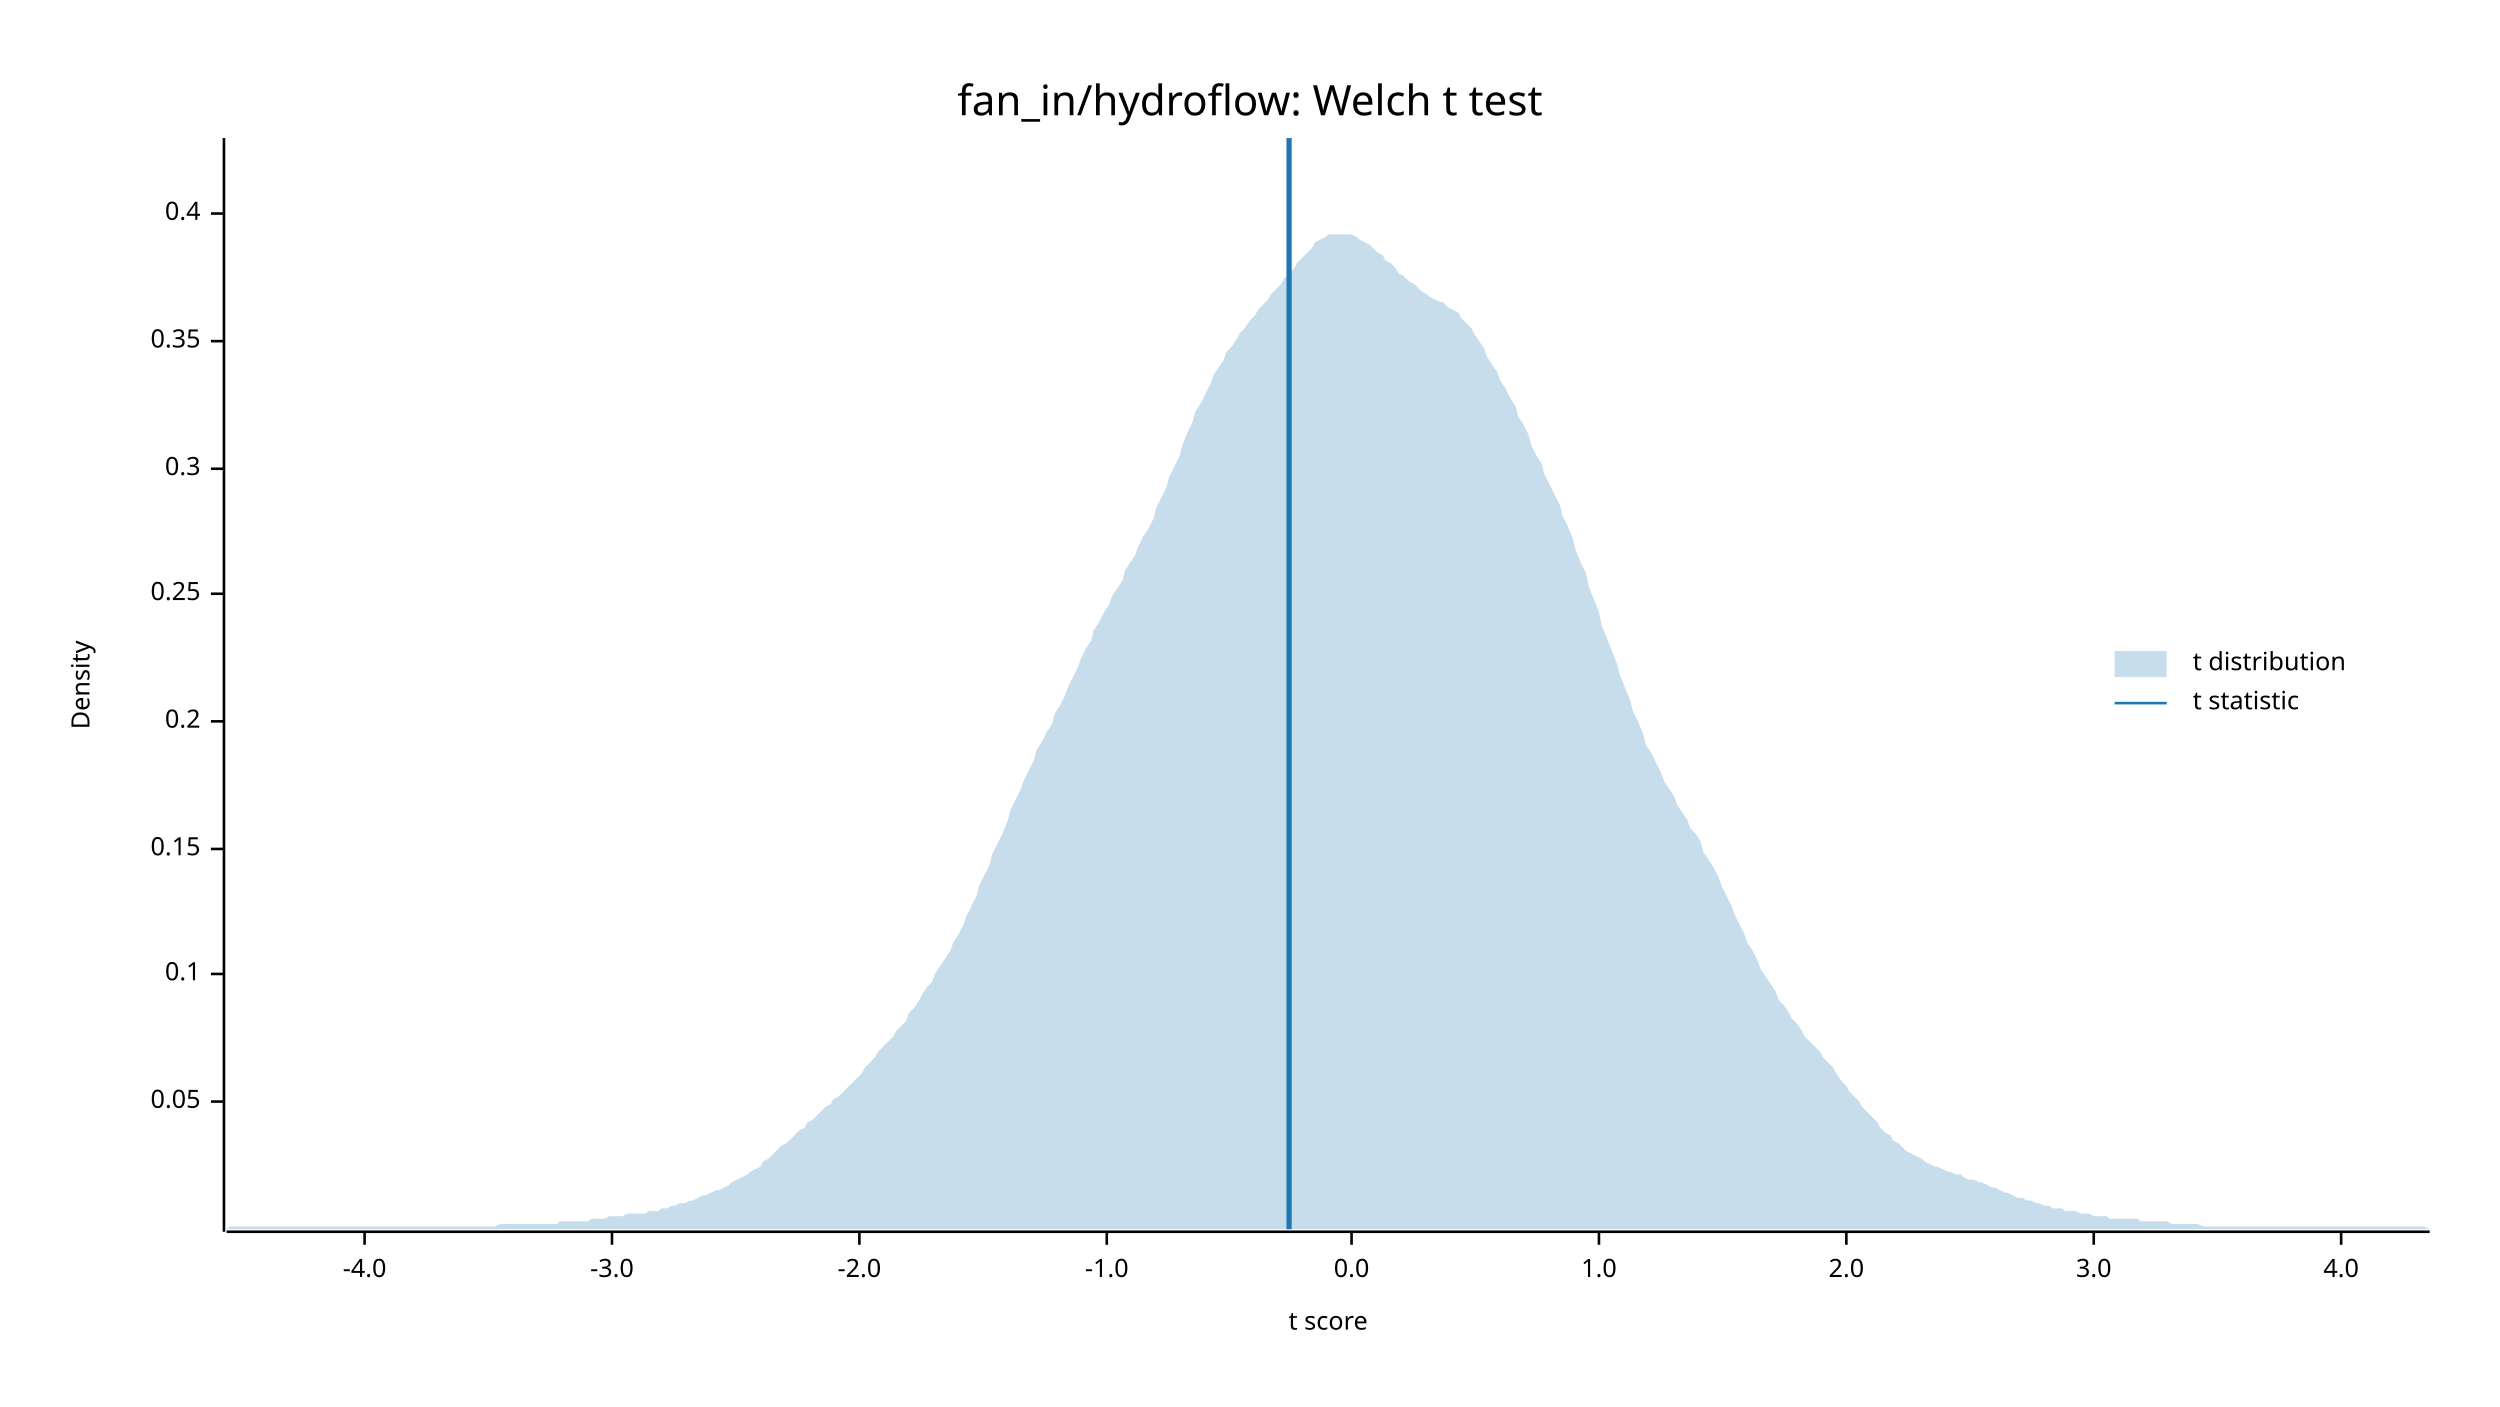
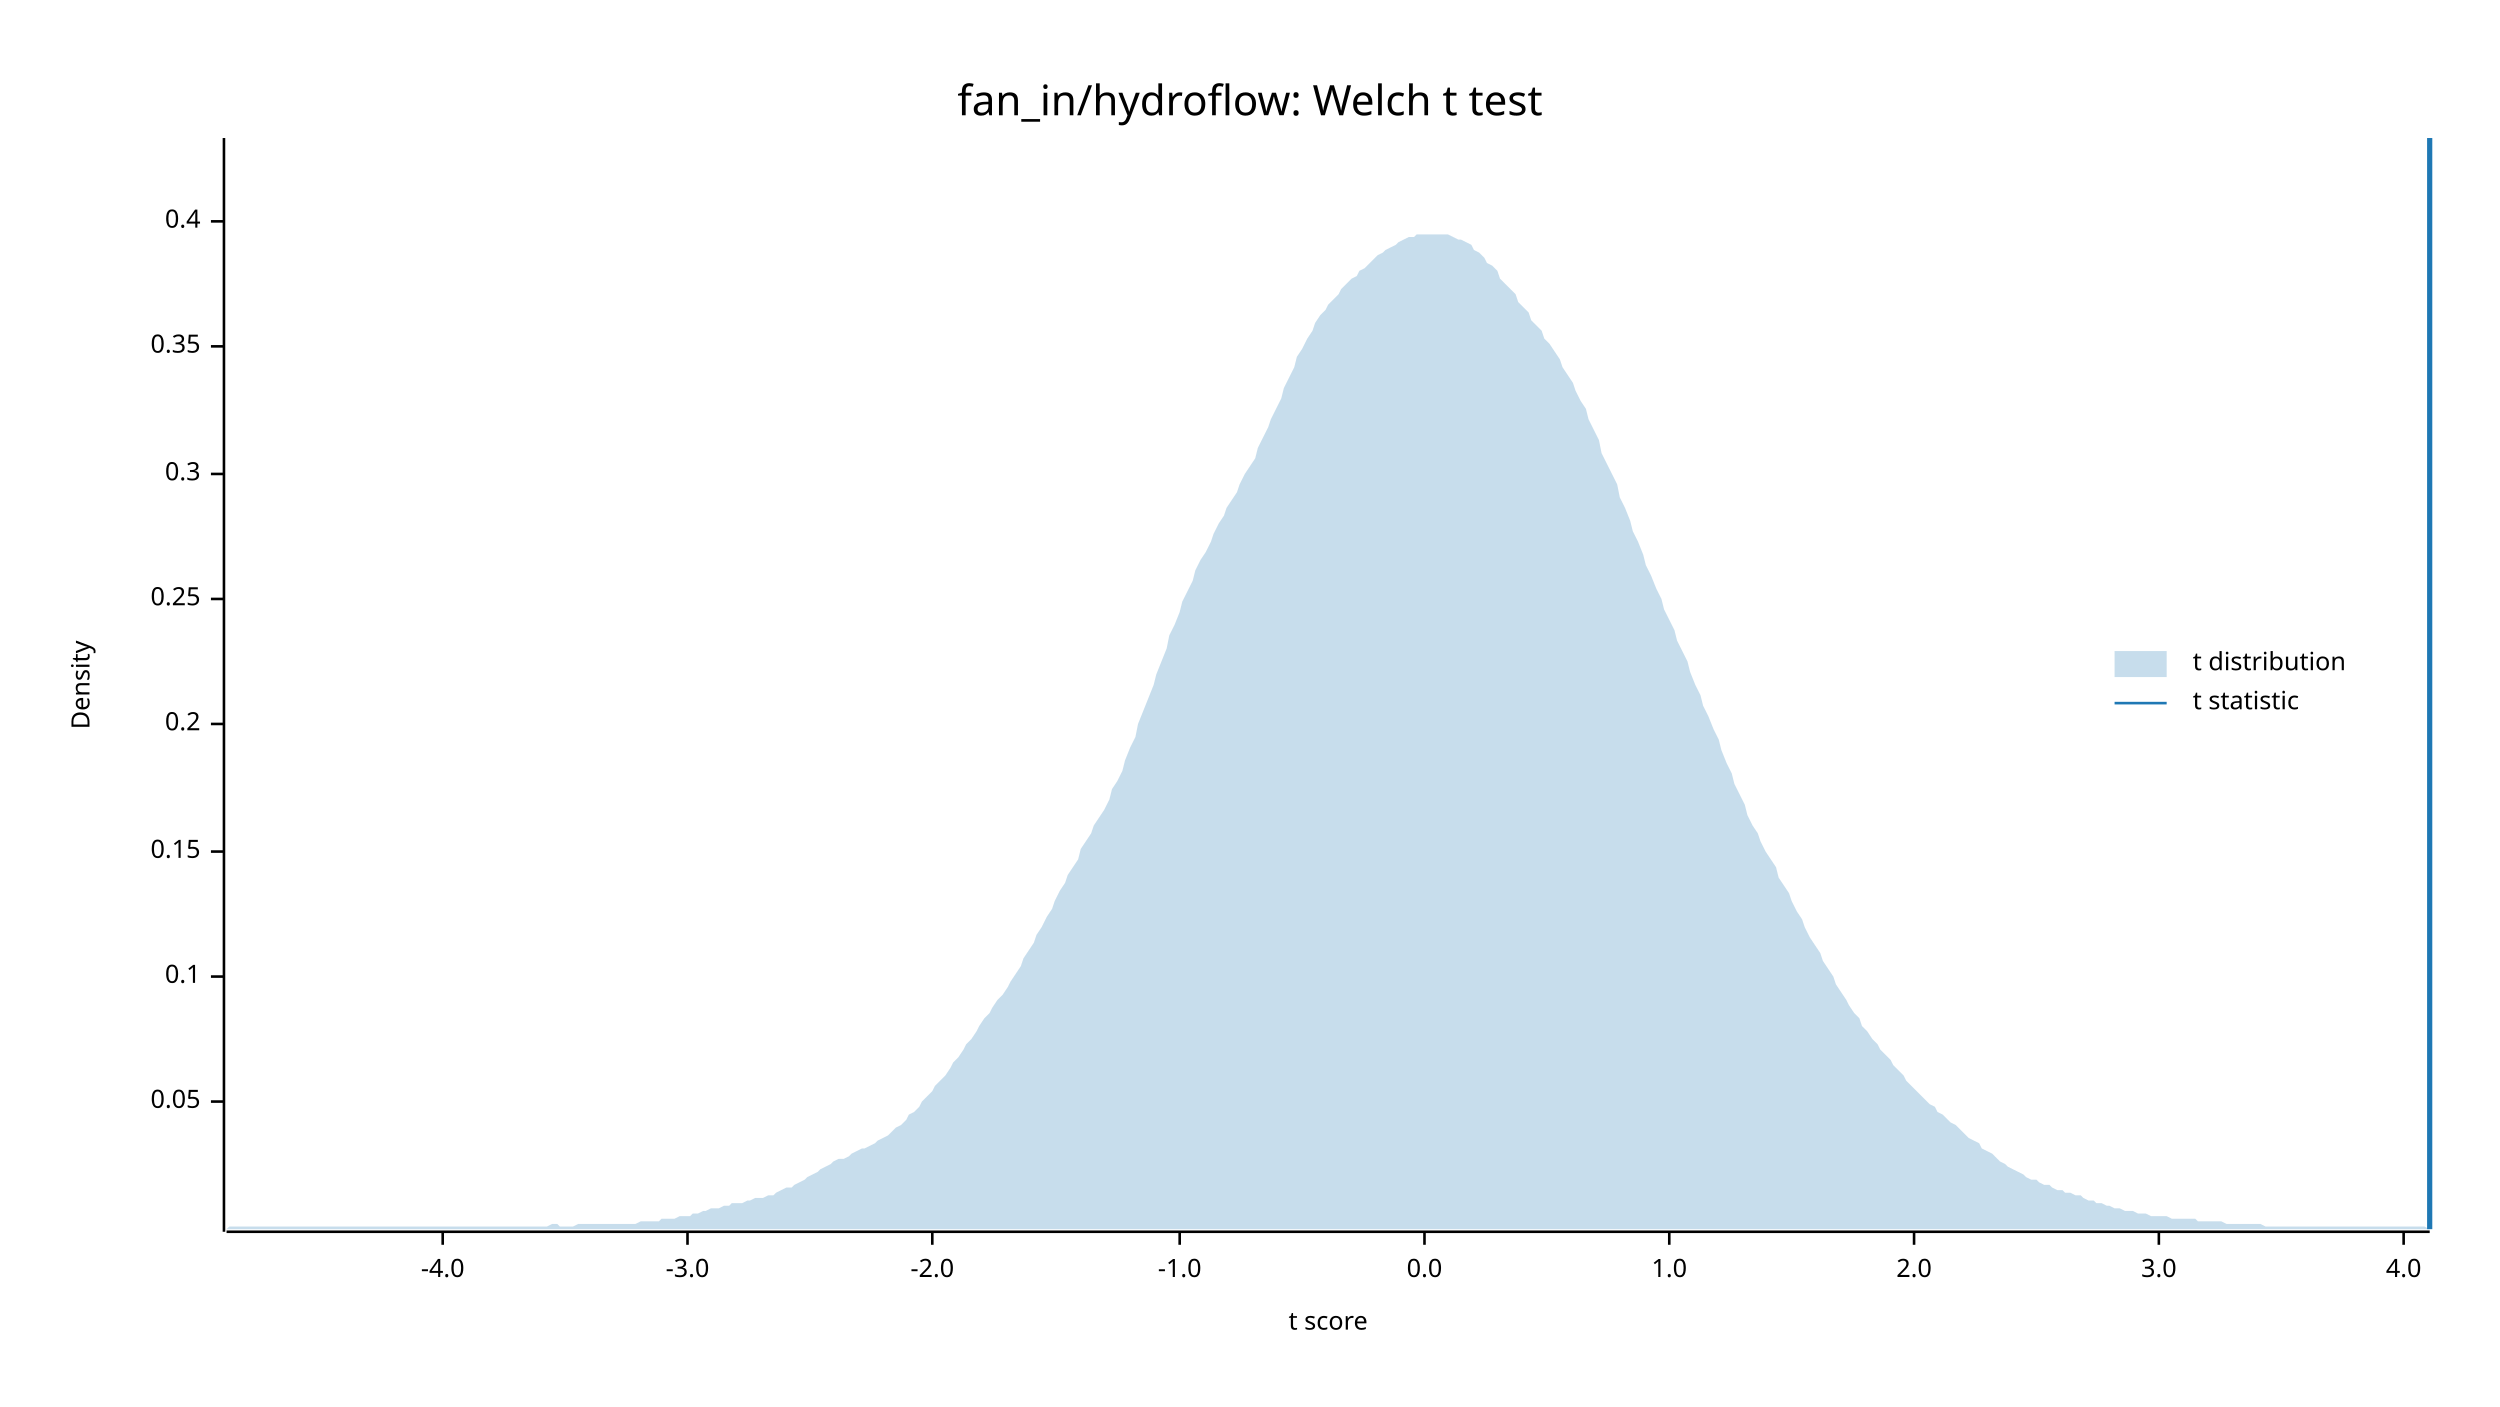
<svg xmlns="http://www.w3.org/2000/svg" width="960" height="540" viewBox="0 0 960 540">
  <text x="480" y="32" dy="0.76em" text-anchor="middle" font-family="sans-serif" font-size="16.129" opacity="1" fill="#000000">
fan_in/hydroflow: Welch t test
</text>
  <text x="27" y="263" dy="0.76em" text-anchor="middle" font-family="sans-serif" font-size="9.677" opacity="1" fill="#000000" transform="rotate(270, 27, 263)">
Density
</text>
  <text x="510" y="513" dy="-0.5ex" text-anchor="middle" font-family="sans-serif" font-size="9.677" opacity="1" fill="#000000">
t score
</text>
  <polyline fill="none" opacity="1" stroke="#000000" stroke-width="1" points="86,53 86,473 " />
  <text x="77" y="423" dy="0.5ex" text-anchor="end" font-family="sans-serif" font-size="9.677" opacity="1" fill="#000000">
0.05
</text>
  <polyline fill="none" opacity="1" stroke="#000000" stroke-width="1" points="81,423 86,423 " />
-   <text x="77" y="374" dy="0.5ex" text-anchor="end" font-family="sans-serif" font-size="9.677" opacity="1" fill="#000000">
+   <text x="77" y="375" dy="0.5ex" text-anchor="end" font-family="sans-serif" font-size="9.677" opacity="1" fill="#000000">
0.1
</text>
-   <polyline fill="none" opacity="1" stroke="#000000" stroke-width="1" points="81,374 86,374 " />
-   <text x="77" y="326" dy="0.5ex" text-anchor="end" font-family="sans-serif" font-size="9.677" opacity="1" fill="#000000">
+   <polyline fill="none" opacity="1" stroke="#000000" stroke-width="1" points="81,375 86,375 " />
+   <text x="77" y="327" dy="0.5ex" text-anchor="end" font-family="sans-serif" font-size="9.677" opacity="1" fill="#000000">
0.15
</text>
-   <polyline fill="none" opacity="1" stroke="#000000" stroke-width="1" points="81,326 86,326 " />
-   <text x="77" y="277" dy="0.5ex" text-anchor="end" font-family="sans-serif" font-size="9.677" opacity="1" fill="#000000">
+   <polyline fill="none" opacity="1" stroke="#000000" stroke-width="1" points="81,327 86,327 " />
+   <text x="77" y="278" dy="0.5ex" text-anchor="end" font-family="sans-serif" font-size="9.677" opacity="1" fill="#000000">
0.2
</text>
-   <polyline fill="none" opacity="1" stroke="#000000" stroke-width="1" points="81,277 86,277 " />
-   <text x="77" y="228" dy="0.5ex" text-anchor="end" font-family="sans-serif" font-size="9.677" opacity="1" fill="#000000">
+   <polyline fill="none" opacity="1" stroke="#000000" stroke-width="1" points="81,278 86,278 " />
+   <text x="77" y="230" dy="0.5ex" text-anchor="end" font-family="sans-serif" font-size="9.677" opacity="1" fill="#000000">
0.25
</text>
-   <polyline fill="none" opacity="1" stroke="#000000" stroke-width="1" points="81,228 86,228 " />
-   <text x="77" y="180" dy="0.5ex" text-anchor="end" font-family="sans-serif" font-size="9.677" opacity="1" fill="#000000">
+   <polyline fill="none" opacity="1" stroke="#000000" stroke-width="1" points="81,230 86,230 " />
+   <text x="77" y="182" dy="0.5ex" text-anchor="end" font-family="sans-serif" font-size="9.677" opacity="1" fill="#000000">
0.3
</text>
-   <polyline fill="none" opacity="1" stroke="#000000" stroke-width="1" points="81,180 86,180 " />
-   <text x="77" y="131" dy="0.5ex" text-anchor="end" font-family="sans-serif" font-size="9.677" opacity="1" fill="#000000">
+   <polyline fill="none" opacity="1" stroke="#000000" stroke-width="1" points="81,182 86,182 " />
+   <text x="77" y="133" dy="0.5ex" text-anchor="end" font-family="sans-serif" font-size="9.677" opacity="1" fill="#000000">
0.35
</text>
-   <polyline fill="none" opacity="1" stroke="#000000" stroke-width="1" points="81,131 86,131 " />
-   <text x="77" y="82" dy="0.5ex" text-anchor="end" font-family="sans-serif" font-size="9.677" opacity="1" fill="#000000">
+   <polyline fill="none" opacity="1" stroke="#000000" stroke-width="1" points="81,133 86,133 " />
+   <text x="77" y="85" dy="0.5ex" text-anchor="end" font-family="sans-serif" font-size="9.677" opacity="1" fill="#000000">
0.4
</text>
-   <polyline fill="none" opacity="1" stroke="#000000" stroke-width="1" points="81,82 86,82 " />
+   <polyline fill="none" opacity="1" stroke="#000000" stroke-width="1" points="81,85 86,85 " />
  <polyline fill="none" opacity="1" stroke="#000000" stroke-width="1" points="87,473 933,473 " />
-   <text x="140" y="483" dy="0.76em" text-anchor="middle" font-family="sans-serif" font-size="9.677" opacity="1" fill="#000000">
+   <text x="170" y="483" dy="0.76em" text-anchor="middle" font-family="sans-serif" font-size="9.677" opacity="1" fill="#000000">
-4.0
</text>
-   <polyline fill="none" opacity="1" stroke="#000000" stroke-width="1" points="140,473 140,478 " />
-   <text x="235" y="483" dy="0.76em" text-anchor="middle" font-family="sans-serif" font-size="9.677" opacity="1" fill="#000000">
+   <polyline fill="none" opacity="1" stroke="#000000" stroke-width="1" points="170,473 170,478 " />
+   <text x="264" y="483" dy="0.76em" text-anchor="middle" font-family="sans-serif" font-size="9.677" opacity="1" fill="#000000">
-3.0
</text>
-   <polyline fill="none" opacity="1" stroke="#000000" stroke-width="1" points="235,473 235,478 " />
-   <text x="330" y="483" dy="0.76em" text-anchor="middle" font-family="sans-serif" font-size="9.677" opacity="1" fill="#000000">
+   <polyline fill="none" opacity="1" stroke="#000000" stroke-width="1" points="264,473 264,478 " />
+   <text x="358" y="483" dy="0.76em" text-anchor="middle" font-family="sans-serif" font-size="9.677" opacity="1" fill="#000000">
-2.0
</text>
-   <polyline fill="none" opacity="1" stroke="#000000" stroke-width="1" points="330,473 330,478 " />
-   <text x="425" y="483" dy="0.76em" text-anchor="middle" font-family="sans-serif" font-size="9.677" opacity="1" fill="#000000">
+   <polyline fill="none" opacity="1" stroke="#000000" stroke-width="1" points="358,473 358,478 " />
+   <text x="453" y="483" dy="0.76em" text-anchor="middle" font-family="sans-serif" font-size="9.677" opacity="1" fill="#000000">
-1.0
</text>
-   <polyline fill="none" opacity="1" stroke="#000000" stroke-width="1" points="425,473 425,478 " />
-   <text x="519" y="483" dy="0.76em" text-anchor="middle" font-family="sans-serif" font-size="9.677" opacity="1" fill="#000000">
+   <polyline fill="none" opacity="1" stroke="#000000" stroke-width="1" points="453,473 453,478 " />
+   <text x="547" y="483" dy="0.76em" text-anchor="middle" font-family="sans-serif" font-size="9.677" opacity="1" fill="#000000">
0.0
</text>
-   <polyline fill="none" opacity="1" stroke="#000000" stroke-width="1" points="519,473 519,478 " />
-   <text x="614" y="483" dy="0.76em" text-anchor="middle" font-family="sans-serif" font-size="9.677" opacity="1" fill="#000000">
+   <polyline fill="none" opacity="1" stroke="#000000" stroke-width="1" points="547,473 547,478 " />
+   <text x="641" y="483" dy="0.76em" text-anchor="middle" font-family="sans-serif" font-size="9.677" opacity="1" fill="#000000">
1.0
</text>
-   <polyline fill="none" opacity="1" stroke="#000000" stroke-width="1" points="614,473 614,478 " />
-   <text x="709" y="483" dy="0.76em" text-anchor="middle" font-family="sans-serif" font-size="9.677" opacity="1" fill="#000000">
+   <polyline fill="none" opacity="1" stroke="#000000" stroke-width="1" points="641,473 641,478 " />
+   <text x="735" y="483" dy="0.76em" text-anchor="middle" font-family="sans-serif" font-size="9.677" opacity="1" fill="#000000">
2.0
</text>
-   <polyline fill="none" opacity="1" stroke="#000000" stroke-width="1" points="709,473 709,478 " />
-   <text x="804" y="483" dy="0.76em" text-anchor="middle" font-family="sans-serif" font-size="9.677" opacity="1" fill="#000000">
+   <polyline fill="none" opacity="1" stroke="#000000" stroke-width="1" points="735,473 735,478 " />
+   <text x="829" y="483" dy="0.76em" text-anchor="middle" font-family="sans-serif" font-size="9.677" opacity="1" fill="#000000">
3.0
</text>
-   <polyline fill="none" opacity="1" stroke="#000000" stroke-width="1" points="804,473 804,478 " />
-   <text x="899" y="483" dy="0.76em" text-anchor="middle" font-family="sans-serif" font-size="9.677" opacity="1" fill="#000000">
+   <polyline fill="none" opacity="1" stroke="#000000" stroke-width="1" points="829,473 829,478 " />
+   <text x="923" y="483" dy="0.76em" text-anchor="middle" font-family="sans-serif" font-size="9.677" opacity="1" fill="#000000">
4.0
</text>
-   <polyline fill="none" opacity="1" stroke="#000000" stroke-width="1" points="899,473 899,478 " />
-   <polygon opacity="0.25" fill="#1F78B4" points="87,472 88,471 90,471 92,471 93,471 95,471 97,471 98,471 100,471 102,471 103,471 105,471 107,471 109,471 110,471 112,471 114,471 115,471 117,471 119,471 120,471 122,471 124,471 125,471 127,471 129,471 131,471 132,471 134,471 136,471 137,471 139,471 141,471 142,471 144,471 146,471 148,471 149,471 151,471 153,471 154,471 156,471 158,471 159,471 161,471 163,471 164,471 166,471 168,471 170,471 171,471 173,471 175,471 176,471 178,471 180,471 181,471 183,471 185,471 187,471 188,471 190,471 192,470 193,470 195,470 197,470 198,470 200,470 202,470 203,470 205,470 207,470 209,470 210,470 212,470 214,470 215,469 217,469 219,469 220,469 222,469 224,469 226,469 227,468 229,468 231,468 232,468 234,467 236,467 237,467 239,467 241,466 242,466 244,466 246,466 248,466 249,465 251,465 253,465 254,464 256,464 258,463 259,463 261,462 263,462 265,461 266,461 268,460 270,459 271,459 273,458 275,457 276,457 278,456 280,455 281,454 283,453 285,452 287,451 288,450 290,449 292,448 293,446 295,445 297,443 298,442 300,440 302,439 304,437 305,436 307,434 309,433 310,431 312,430 314,428 315,427 317,425 319,424 320,422 322,421 324,419 326,417 327,416 329,414 331,412 332,410 334,408 336,406 337,404 339,402 341,400 343,398 344,396 346,394 348,392 349,389 351,387 353,384 354,382 356,379 358,377 359,374 361,371 363,368 365,365 366,362 368,359 370,355 371,352 373,348 375,344 376,340 378,336 380,332 381,328 383,324 385,320 387,315 388,311 390,307 392,303 393,300 395,296 397,292 398,288 400,285 402,281 404,278 405,274 407,271 409,267 410,264 412,260 414,256 415,253 417,249 419,246 420,242 422,239 424,235 426,232 427,229 429,226 431,223 432,219 434,216 436,213 437,210 439,206 441,203 443,199 444,195 446,191 448,187 449,183 451,179 453,175 454,171 456,166 458,162 459,158 461,155 463,151 465,147 466,144 468,141 470,138 471,135 473,133 475,130 476,128 478,126 480,123 482,121 483,119 485,117 487,115 488,113 490,111 492,109 493,107 495,105 497,103 498,101 500,99 502,97 504,95 505,93 507,92 509,91 510,90 512,90 514,90 515,90 517,90 519,90 521,91 522,92 524,93 526,94 527,95 529,97 531,98 532,100 534,101 536,103 537,105 539,106 541,108 543,109 544,110 546,112 548,113 549,114 551,115 553,116 554,116 556,118 558,119 560,120 561,122 563,124 565,126 566,128 568,131 570,134 571,137 573,140 575,143 576,146 578,149 580,153 582,156 583,160 585,163 587,167 588,171 590,175 592,178 593,182 595,186 597,190 599,194 600,198 602,202 604,207 605,211 607,216 609,220 610,225 612,230 614,235 615,240 617,245 619,250 621,255 622,259 624,264 626,269 627,273 629,277 631,282 632,286 634,289 636,293 638,297 639,300 641,303 643,306 644,309 646,312 648,315 649,318 651,320 653,323 654,327 656,330 658,333 660,337 661,340 663,344 665,348 666,351 668,355 670,359 671,362 673,365 675,369 676,372 678,375 680,378 682,381 683,384 685,386 687,389 688,391 690,393 692,396 693,398 695,400 697,402 699,404 700,406 702,408 704,410 705,412 707,415 709,417 710,419 712,421 714,423 715,425 717,427 719,429 721,431 722,433 724,435 726,436 727,438 729,439 731,441 732,442 734,443 736,444 738,445 739,446 741,447 743,448 744,448 746,449 748,450 749,450 751,451 753,451 754,452 756,453 758,453 760,454 761,454 763,455 765,456 766,456 768,457 770,458 771,458 773,459 775,460 777,460 778,461 780,461 782,462 783,462 785,463 787,463 788,464 790,464 792,464 793,465 795,465 797,465 799,466 800,466 802,466 804,467 805,467 807,467 809,467 810,468 812,468 814,468 816,468 817,468 819,468 821,468 822,469 824,469 826,469 827,469 829,469 831,469 832,469 834,470 836,470 838,470 839,470 841,470 843,470 844,470 846,471 848,471 849,471 851,471 853,471 855,471 856,471 858,471 860,471 861,471 863,471 865,471 866,471 868,471 870,471 871,471 873,471 875,471 877,471 878,471 880,471 882,471 883,471 885,471 887,471 888,471 890,471 892,471 894,471 895,471 897,471 899,471 900,471 902,471 904,471 905,471 907,471 909,471 910,471 912,471 914,471 916,471 917,471 919,471 921,471 922,471 924,471 926,471 927,471 929,471 931,471 933,472 933,472 87,472 " />
-   <polyline fill="none" opacity="1" stroke="#1F78B4" stroke-width="2" points="495,472 495,53 " />
+   <polyline fill="none" opacity="1" stroke="#000000" stroke-width="1" points="923,473 923,478 " />
+   <polygon opacity="0.25" fill="#1F78B4" points="87,472 88,471 90,471 92,471 93,471 95,471 97,471 98,471 100,471 102,471 103,471 105,471 107,471 109,471 110,471 112,471 114,471 115,471 117,471 119,471 120,471 122,471 124,471 125,471 127,471 129,471 131,471 132,471 134,471 136,471 137,471 139,471 141,471 142,471 144,471 146,471 148,471 149,471 151,471 153,471 154,471 156,471 158,471 159,471 161,471 163,471 164,471 166,471 168,471 170,471 171,471 173,471 175,471 176,471 178,471 180,471 181,471 183,471 185,471 187,471 188,471 190,471 192,471 193,471 195,471 197,471 198,471 200,471 202,471 203,471 205,471 207,471 209,471 210,471 212,470 214,470 215,471 217,471 219,471 220,471 222,470 224,470 226,470 227,470 229,470 231,470 232,470 234,470 236,470 237,470 239,470 241,470 242,470 244,470 246,469 248,469 249,469 251,469 253,469 254,468 256,468 258,468 259,468 261,467 263,467 265,467 266,466 268,466 270,465 271,465 273,464 275,464 276,464 278,463 280,463 281,462 283,462 285,462 287,461 288,461 290,460 292,460 293,460 295,459 297,459 298,458 300,457 302,456 304,456 305,455 307,454 309,453 310,452 312,451 314,450 315,449 317,448 319,447 320,446 322,445 324,445 326,444 327,443 329,442 331,441 332,441 334,440 336,439 337,438 339,437 341,436 343,434 344,433 346,432 348,430 349,428 351,427 353,425 354,423 356,421 358,419 359,417 361,415 363,413 365,410 366,408 368,406 370,403 371,401 373,399 375,396 376,394 378,391 380,389 381,387 383,384 385,382 387,379 388,377 390,374 392,371 393,368 395,365 397,362 398,359 400,356 402,352 404,349 405,346 407,342 409,339 410,336 412,333 414,330 415,326 417,323 419,320 420,317 422,314 424,311 426,307 427,303 429,300 431,296 432,292 434,287 436,283 437,278 439,273 441,268 443,263 444,259 446,254 448,249 449,244 451,240 453,235 454,231 456,227 458,223 459,219 461,215 463,212 465,208 466,205 468,201 470,198 471,195 473,192 475,189 476,186 478,182 480,179 482,176 483,172 485,168 487,164 488,161 490,157 492,153 493,149 495,145 497,141 498,137 500,134 502,130 504,127 505,124 507,121 509,119 510,117 512,115 514,113 515,111 517,109 519,107 521,106 522,104 524,103 526,101 527,100 529,98 531,97 532,96 534,95 536,94 537,93 539,92 541,91 543,91 544,90 546,90 548,90 549,90 551,90 553,90 554,90 556,90 558,91 560,92 561,92 563,93 565,94 566,96 568,97 570,99 571,101 573,102 575,104 576,107 578,109 580,111 582,113 583,116 585,118 587,120 588,123 590,125 592,127 593,130 595,132 597,135 599,138 600,141 602,144 604,147 605,150 607,154 609,157 610,161 612,165 614,169 615,174 617,178 619,182 621,186 622,191 624,195 626,200 627,204 629,208 631,213 632,217 634,221 636,226 638,230 639,234 641,238 643,242 644,246 646,250 648,254 649,258 651,263 653,267 654,271 656,275 658,280 660,284 661,288 663,293 665,297 666,301 668,305 670,309 671,313 673,317 675,320 676,323 678,327 680,330 682,333 683,337 685,340 687,343 688,346 690,350 692,353 693,356 695,360 697,363 699,366 700,369 702,372 704,375 705,378 707,381 709,384 710,386 712,389 714,391 715,394 717,396 719,399 721,401 722,403 724,405 726,407 727,409 729,411 731,413 732,415 734,417 736,419 738,421 739,422 741,424 743,425 744,427 746,428 748,430 749,431 751,432 753,434 754,435 756,437 758,438 760,439 761,441 763,442 765,443 766,444 768,446 770,447 771,448 773,449 775,450 777,451 778,452 780,453 782,453 783,454 785,455 787,455 788,456 790,457 792,457 793,458 795,458 797,459 799,459 800,460 802,461 804,461 805,462 807,462 809,463 810,463 812,464 814,464 816,465 817,465 819,465 821,466 822,466 824,466 826,467 827,467 829,467 831,467 832,467 834,468 836,468 838,468 839,468 841,468 843,468 844,469 846,469 848,469 849,469 851,469 853,469 855,470 856,470 858,470 860,470 861,470 863,470 865,470 866,470 868,470 870,471 871,471 873,471 875,471 877,471 878,471 880,471 882,471 883,471 885,471 887,471 888,471 890,471 892,471 894,471 895,471 897,471 899,471 900,471 902,471 904,471 905,471 907,471 909,471 910,471 912,471 914,471 916,471 917,471 919,471 921,471 922,471 924,471 926,471 927,471 929,471 931,471 933,472 933,472 87,472 " />
+   <polyline fill="none" opacity="1" stroke="#1F78B4" stroke-width="2" points="933,472 933,53 " />
  <text x="842" y="250" dy="0.76em" text-anchor="start" font-family="sans-serif" font-size="9.677" opacity="1" fill="#000000">
t distribution
</text>
  <text x="842" y="265" dy="0.76em" text-anchor="start" font-family="sans-serif" font-size="9.677" opacity="1" fill="#000000">
t statistic
</text>
  <rect x="812" y="250" width="20" height="10" opacity="0.25" fill="#1F78B4" stroke="none" />
  <polyline fill="none" opacity="1" stroke="#1F78B4" stroke-width="1" points="812,270 832,270 " />
</svg>
